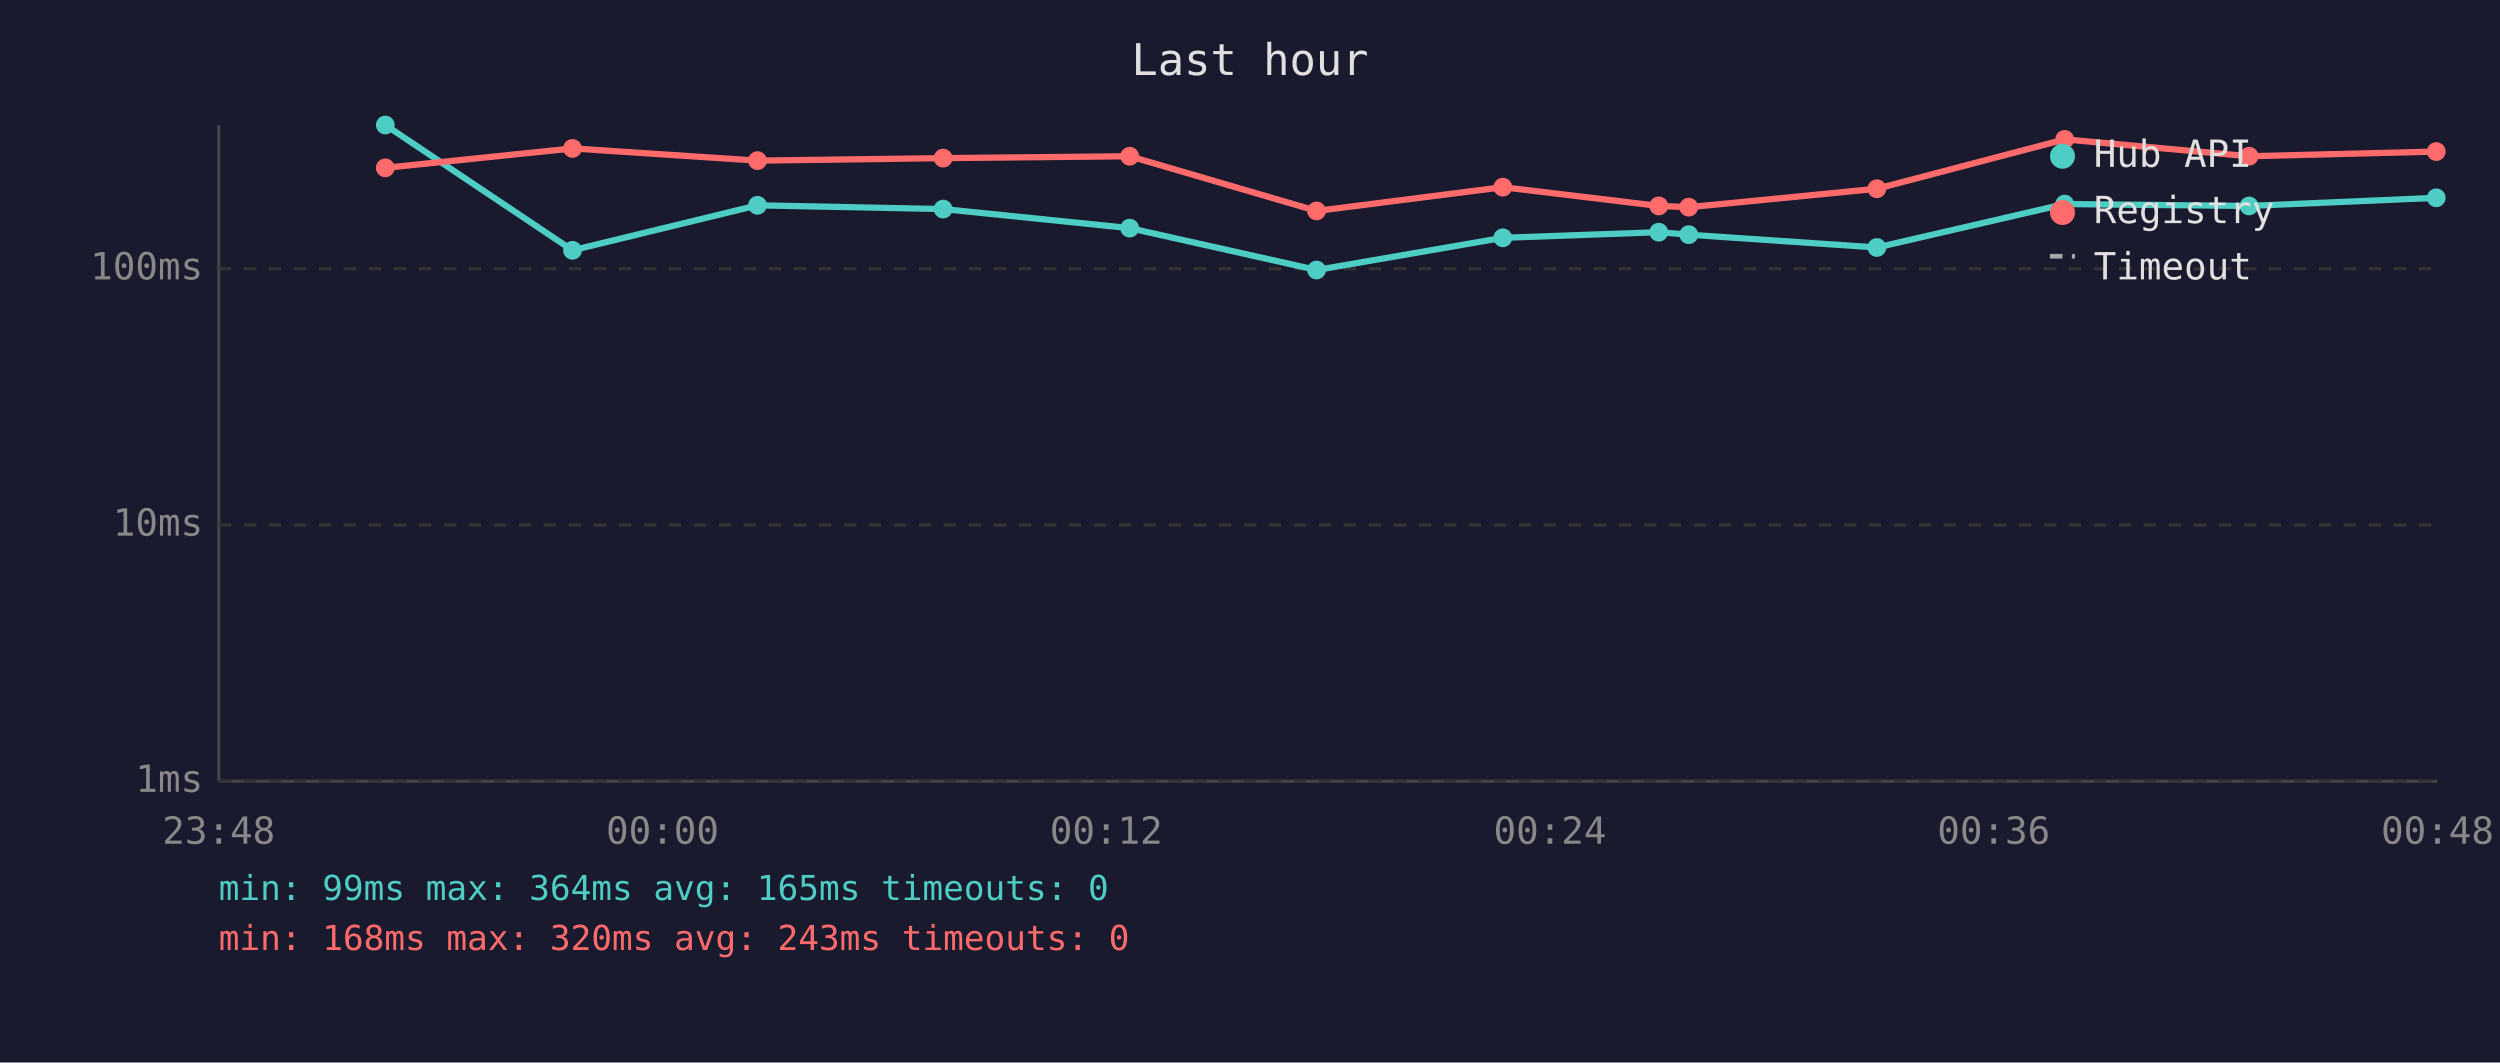
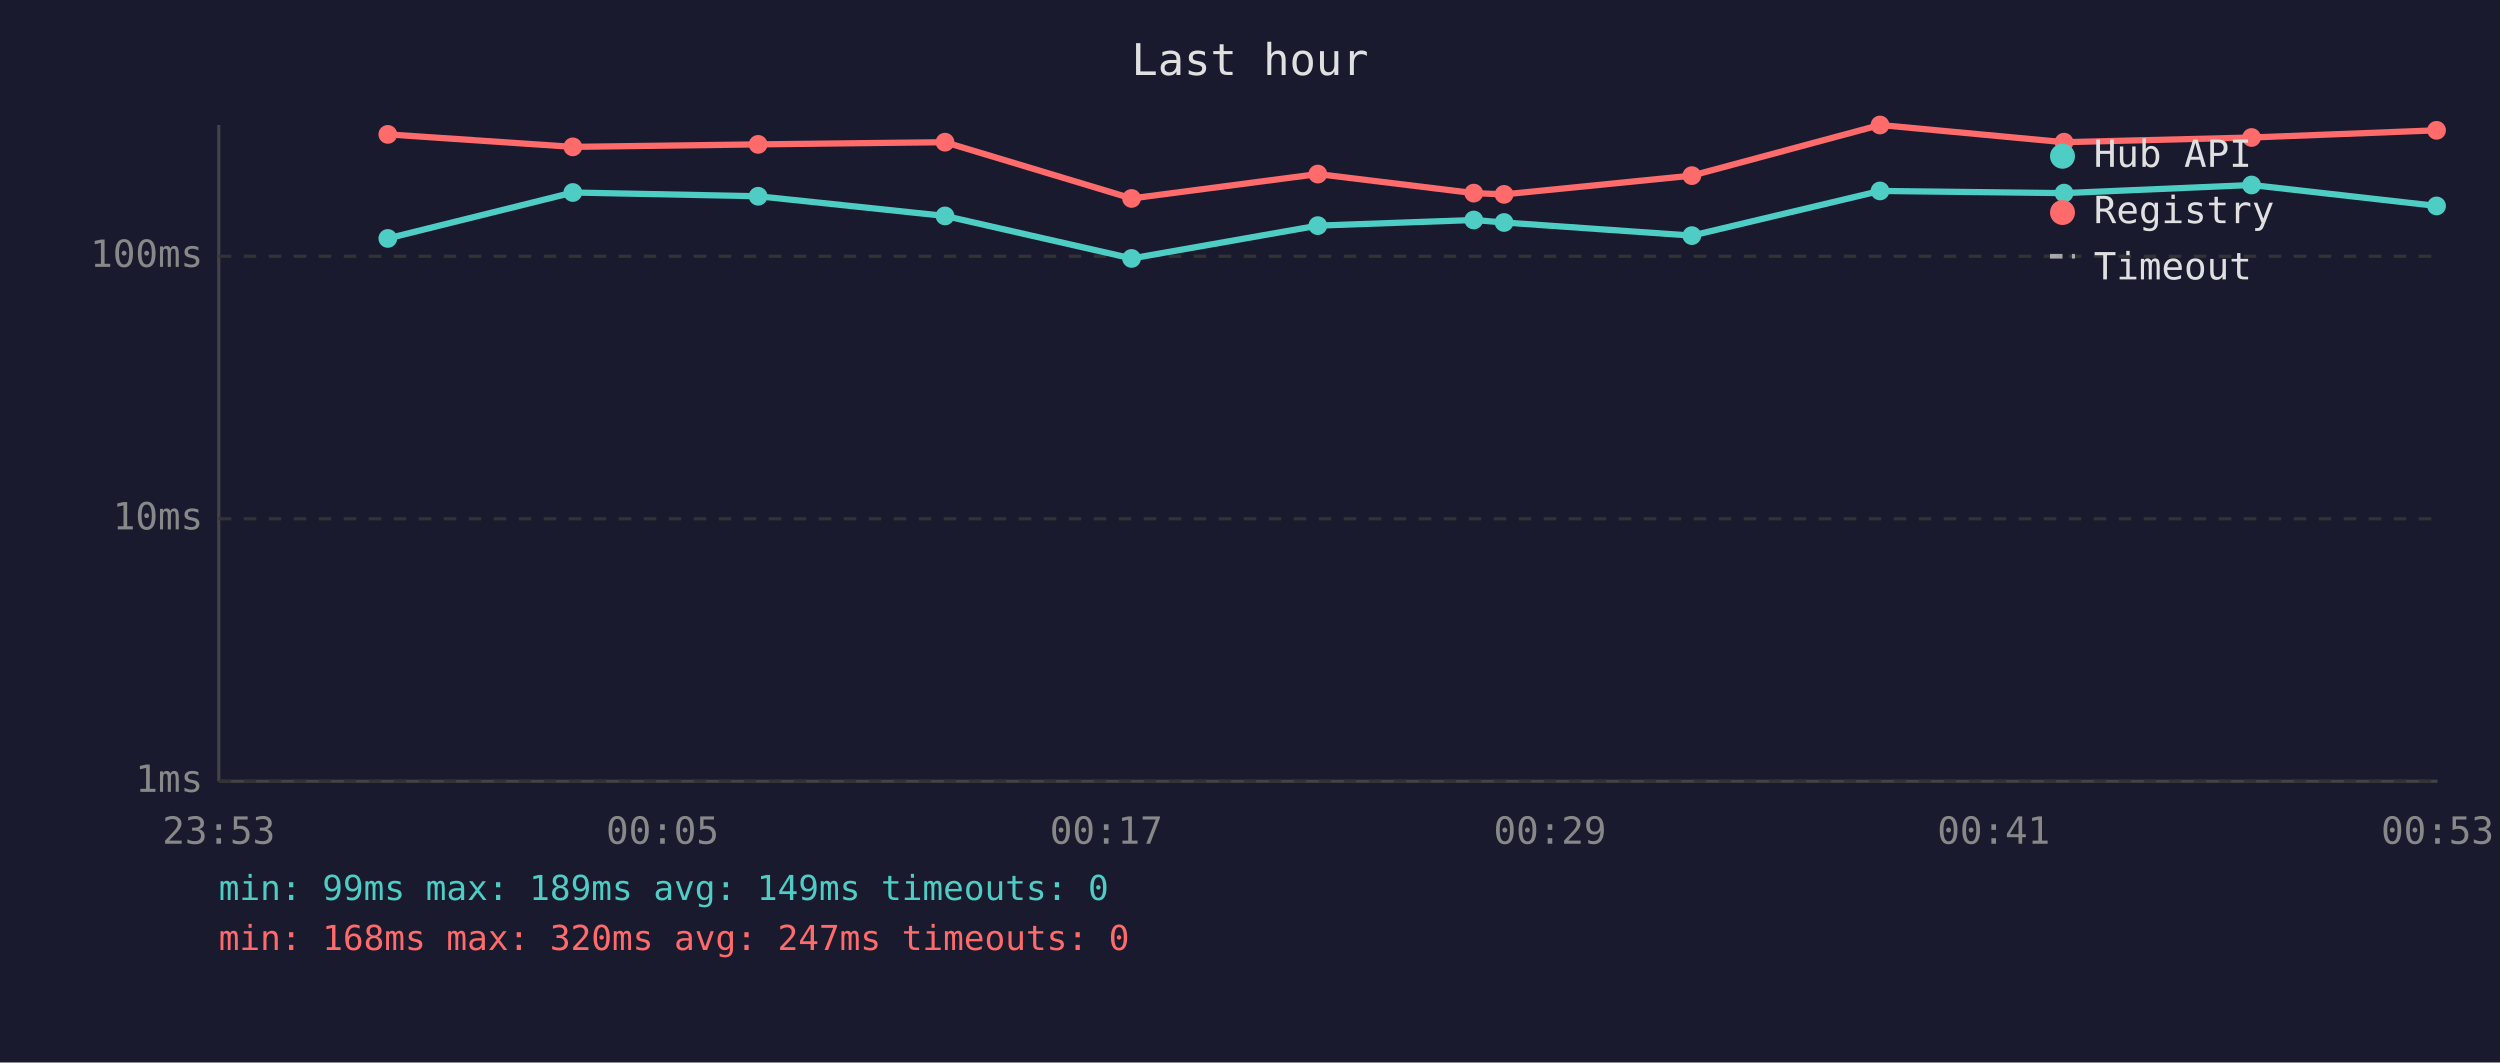
<svg xmlns="http://www.w3.org/2000/svg" viewBox="0 0 800 340" font-family="monospace" font-size="12">
  <rect width="800" height="340" fill="#1a1a2e" />
  <text x="400" y="24" fill="#e0e0e0" font-size="14" text-anchor="middle">Last hour</text>
  <line x1="70" y1="40" x2="70" y2="250" stroke="#444" stroke-width="1" />
  <line x1="70" y1="250" x2="780" y2="250" stroke="#444" stroke-width="1" />
  <line x1="70" y1="250" x2="780" y2="250" stroke="#333" stroke-width="1" stroke-dasharray="4" />
  <text x="65" y="250" fill="#888" text-anchor="end" dominant-baseline="middle">1ms</text>
-   <line x1="70" y1="168" x2="780" y2="168" stroke="#333" stroke-width="1" stroke-dasharray="4" />
-   <text x="65" y="168" fill="#888" text-anchor="end" dominant-baseline="middle">10ms</text>
-   <line x1="70" y1="86" x2="780" y2="86" stroke="#333" stroke-width="1" stroke-dasharray="4" />
-   <text x="65" y="86" fill="#888" text-anchor="end" dominant-baseline="middle">100ms</text>
-   <text x="70" y="270" fill="#888" text-anchor="middle">23:48</text>
-   <text x="212" y="270" fill="#888" text-anchor="middle">00:00</text>
-   <text x="354" y="270" fill="#888" text-anchor="middle">00:12</text>
-   <text x="496" y="270" fill="#888" text-anchor="middle">00:24</text>
-   <text x="638" y="270" fill="#888" text-anchor="middle">00:36</text>
-   <text x="780" y="270" fill="#888" text-anchor="middle">00:48</text>
-   <polyline points="123.3,40.0 183.2,80.1 242.4,65.7 301.8,66.9 361.5,73.0 421.3,86.4 480.9,76.1 530.8,74.3 540.4,75.1 600.6,79.2 660.7,65.3 719.7,65.9 779.6,63.3" fill="none" stroke="#4ecdc4" stroke-width="2" opacity="1" />
-   <circle cx="123.3" cy="40.0" r="3" fill="#4ecdc4" />
-   <circle cx="183.2" cy="80.1" r="3" fill="#4ecdc4" />
-   <circle cx="242.4" cy="65.7" r="3" fill="#4ecdc4" />
-   <circle cx="301.8" cy="66.9" r="3" fill="#4ecdc4" />
-   <circle cx="361.5" cy="73.0" r="3" fill="#4ecdc4" />
-   <circle cx="421.3" cy="86.4" r="3" fill="#4ecdc4" />
-   <circle cx="480.9" cy="76.1" r="3" fill="#4ecdc4" />
-   <circle cx="530.8" cy="74.3" r="3" fill="#4ecdc4" />
-   <circle cx="540.4" cy="75.1" r="3" fill="#4ecdc4" />
-   <circle cx="600.6" cy="79.2" r="3" fill="#4ecdc4" />
-   <circle cx="660.7" cy="65.3" r="3" fill="#4ecdc4" />
-   <circle cx="719.7" cy="65.9" r="3" fill="#4ecdc4" />
-   <circle cx="779.6" cy="63.3" r="3" fill="#4ecdc4" />
-   <polyline points="123.3,53.7 183.2,47.5 242.4,51.4 301.8,50.6 361.5,50.0 421.3,67.5 480.9,59.9 530.8,65.9 540.4,66.3 600.6,60.4 660.7,44.6 719.7,50.0 779.6,48.5" fill="none" stroke="#ff6b6b" stroke-width="2" opacity="1" />
-   <circle cx="123.3" cy="53.7" r="3" fill="#ff6b6b" />
-   <circle cx="183.2" cy="47.5" r="3" fill="#ff6b6b" />
-   <circle cx="242.4" cy="51.4" r="3" fill="#ff6b6b" />
-   <circle cx="301.8" cy="50.6" r="3" fill="#ff6b6b" />
-   <circle cx="361.5" cy="50.0" r="3" fill="#ff6b6b" />
-   <circle cx="421.3" cy="67.5" r="3" fill="#ff6b6b" />
-   <circle cx="480.9" cy="59.9" r="3" fill="#ff6b6b" />
-   <circle cx="530.8" cy="65.9" r="3" fill="#ff6b6b" />
-   <circle cx="540.4" cy="66.3" r="3" fill="#ff6b6b" />
-   <circle cx="600.6" cy="60.4" r="3" fill="#ff6b6b" />
-   <circle cx="660.7" cy="44.6" r="3" fill="#ff6b6b" />
-   <circle cx="719.7" cy="50.0" r="3" fill="#ff6b6b" />
-   <circle cx="779.6" cy="48.5" r="3" fill="#ff6b6b" />
+   <line x1="70" y1="166" x2="780" y2="166" stroke="#333" stroke-width="1" stroke-dasharray="4" />
+   <text x="65" y="166" fill="#888" text-anchor="end" dominant-baseline="middle">10ms</text>
+   <line x1="70" y1="82" x2="780" y2="82" stroke="#333" stroke-width="1" stroke-dasharray="4" />
+   <text x="65" y="82" fill="#888" text-anchor="end" dominant-baseline="middle">100ms</text>
+   <text x="70" y="270" fill="#888" text-anchor="middle">23:53</text>
+   <text x="212" y="270" fill="#888" text-anchor="middle">00:05</text>
+   <text x="354" y="270" fill="#888" text-anchor="middle">00:17</text>
+   <text x="496" y="270" fill="#888" text-anchor="middle">00:29</text>
+   <text x="638" y="270" fill="#888" text-anchor="middle">00:41</text>
+   <text x="780" y="270" fill="#888" text-anchor="middle">00:53</text>
+   <polyline points="124.1,76.3 183.3,61.6 242.6,62.8 302.4,69.1 362.1,82.7 421.7,72.2 471.6,70.4 481.3,71.2 541.4,75.4 601.6,61.1 660.5,61.8 720.5,59.2 779.7,65.9" fill="none" stroke="#4ecdc4" stroke-width="2" opacity="1" />
+   <circle cx="124.1" cy="76.3" r="3" fill="#4ecdc4" />
+   <circle cx="183.3" cy="61.6" r="3" fill="#4ecdc4" />
+   <circle cx="242.6" cy="62.8" r="3" fill="#4ecdc4" />
+   <circle cx="302.4" cy="69.1" r="3" fill="#4ecdc4" />
+   <circle cx="362.1" cy="82.7" r="3" fill="#4ecdc4" />
+   <circle cx="421.7" cy="72.2" r="3" fill="#4ecdc4" />
+   <circle cx="471.6" cy="70.4" r="3" fill="#4ecdc4" />
+   <circle cx="481.3" cy="71.2" r="3" fill="#4ecdc4" />
+   <circle cx="541.4" cy="75.4" r="3" fill="#4ecdc4" />
+   <circle cx="601.6" cy="61.1" r="3" fill="#4ecdc4" />
+   <circle cx="660.5" cy="61.8" r="3" fill="#4ecdc4" />
+   <circle cx="720.5" cy="59.2" r="3" fill="#4ecdc4" />
+   <circle cx="779.7" cy="65.9" r="3" fill="#4ecdc4" />
+   <polyline points="124.1,43.0 183.3,47.0 242.6,46.2 302.4,45.5 362.1,63.5 421.7,55.7 471.6,61.8 481.3,62.2 541.4,56.2 601.6,40.0 660.5,45.5 720.5,44.0 779.7,41.7" fill="none" stroke="#ff6b6b" stroke-width="2" opacity="1" />
+   <circle cx="124.1" cy="43.0" r="3" fill="#ff6b6b" />
+   <circle cx="183.3" cy="47.0" r="3" fill="#ff6b6b" />
+   <circle cx="242.6" cy="46.2" r="3" fill="#ff6b6b" />
+   <circle cx="302.4" cy="45.5" r="3" fill="#ff6b6b" />
+   <circle cx="362.1" cy="63.5" r="3" fill="#ff6b6b" />
+   <circle cx="421.7" cy="55.7" r="3" fill="#ff6b6b" />
+   <circle cx="471.6" cy="61.8" r="3" fill="#ff6b6b" />
+   <circle cx="481.3" cy="62.2" r="3" fill="#ff6b6b" />
+   <circle cx="541.4" cy="56.2" r="3" fill="#ff6b6b" />
+   <circle cx="601.6" cy="40.0" r="3" fill="#ff6b6b" />
+   <circle cx="660.5" cy="45.5" r="3" fill="#ff6b6b" />
+   <circle cx="720.5" cy="44.0" r="3" fill="#ff6b6b" />
+   <circle cx="779.7" cy="41.7" r="3" fill="#ff6b6b" />
  <circle cx="660" cy="50" r="4" fill="#4ecdc4" />
  <text x="670" y="50" fill="#e0e0e0" dominant-baseline="middle">Hub API</text>
  <circle cx="660" cy="68" r="4" fill="#ff6b6b" />
  <text x="670" y="68" fill="#e0e0e0" dominant-baseline="middle">Registry</text>
  <line x1="656" y1="82" x2="664" y2="82" stroke="#e0e0e0" stroke-width="1.5" stroke-dasharray="4,3" opacity="0.7" />
  <text x="670" y="86" fill="#e0e0e0" dominant-baseline="middle">Timeout</text>
-   <text x="70" y="288" fill="#4ecdc4" font-size="11">min: 99ms  max: 364ms  avg: 165ms  timeouts: 0</text>
-   <text x="70" y="304" fill="#ff6b6b" font-size="11">min: 168ms  max: 320ms  avg: 243ms  timeouts: 0</text>
+   <text x="70" y="288" fill="#4ecdc4" font-size="11">min: 99ms  max: 189ms  avg: 149ms  timeouts: 0</text>
+   <text x="70" y="304" fill="#ff6b6b" font-size="11">min: 168ms  max: 320ms  avg: 247ms  timeouts: 0</text>
</svg>
